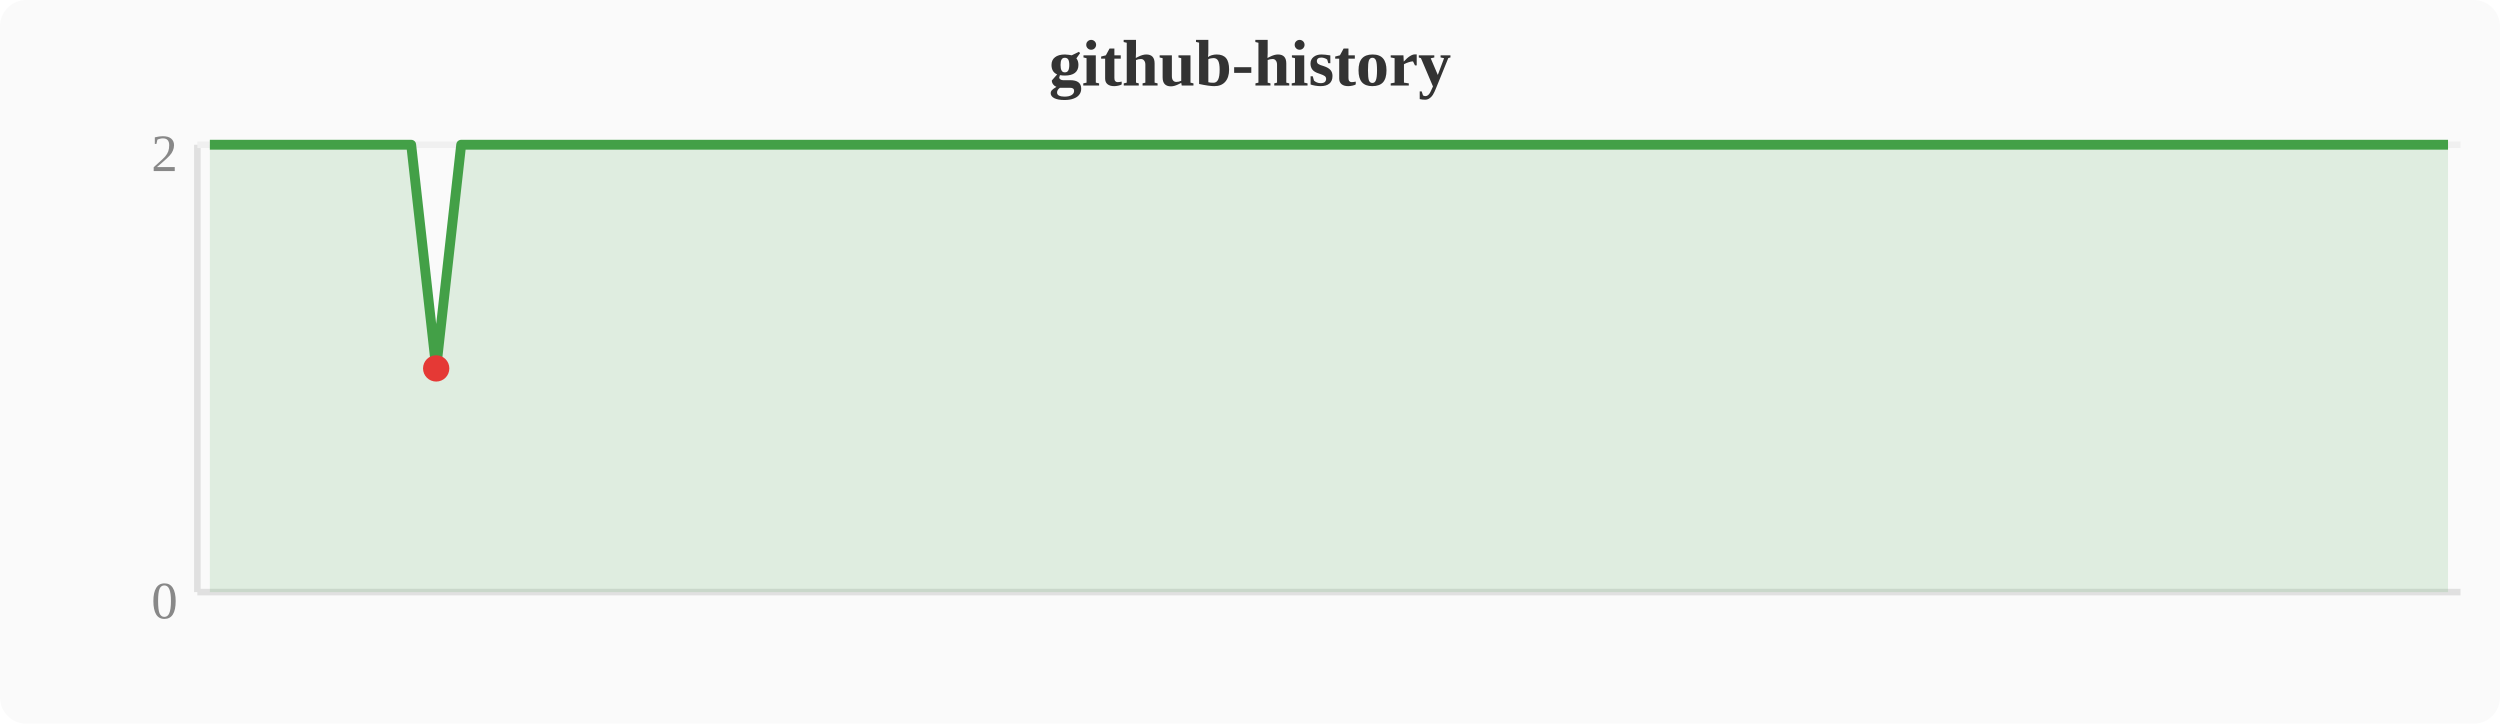
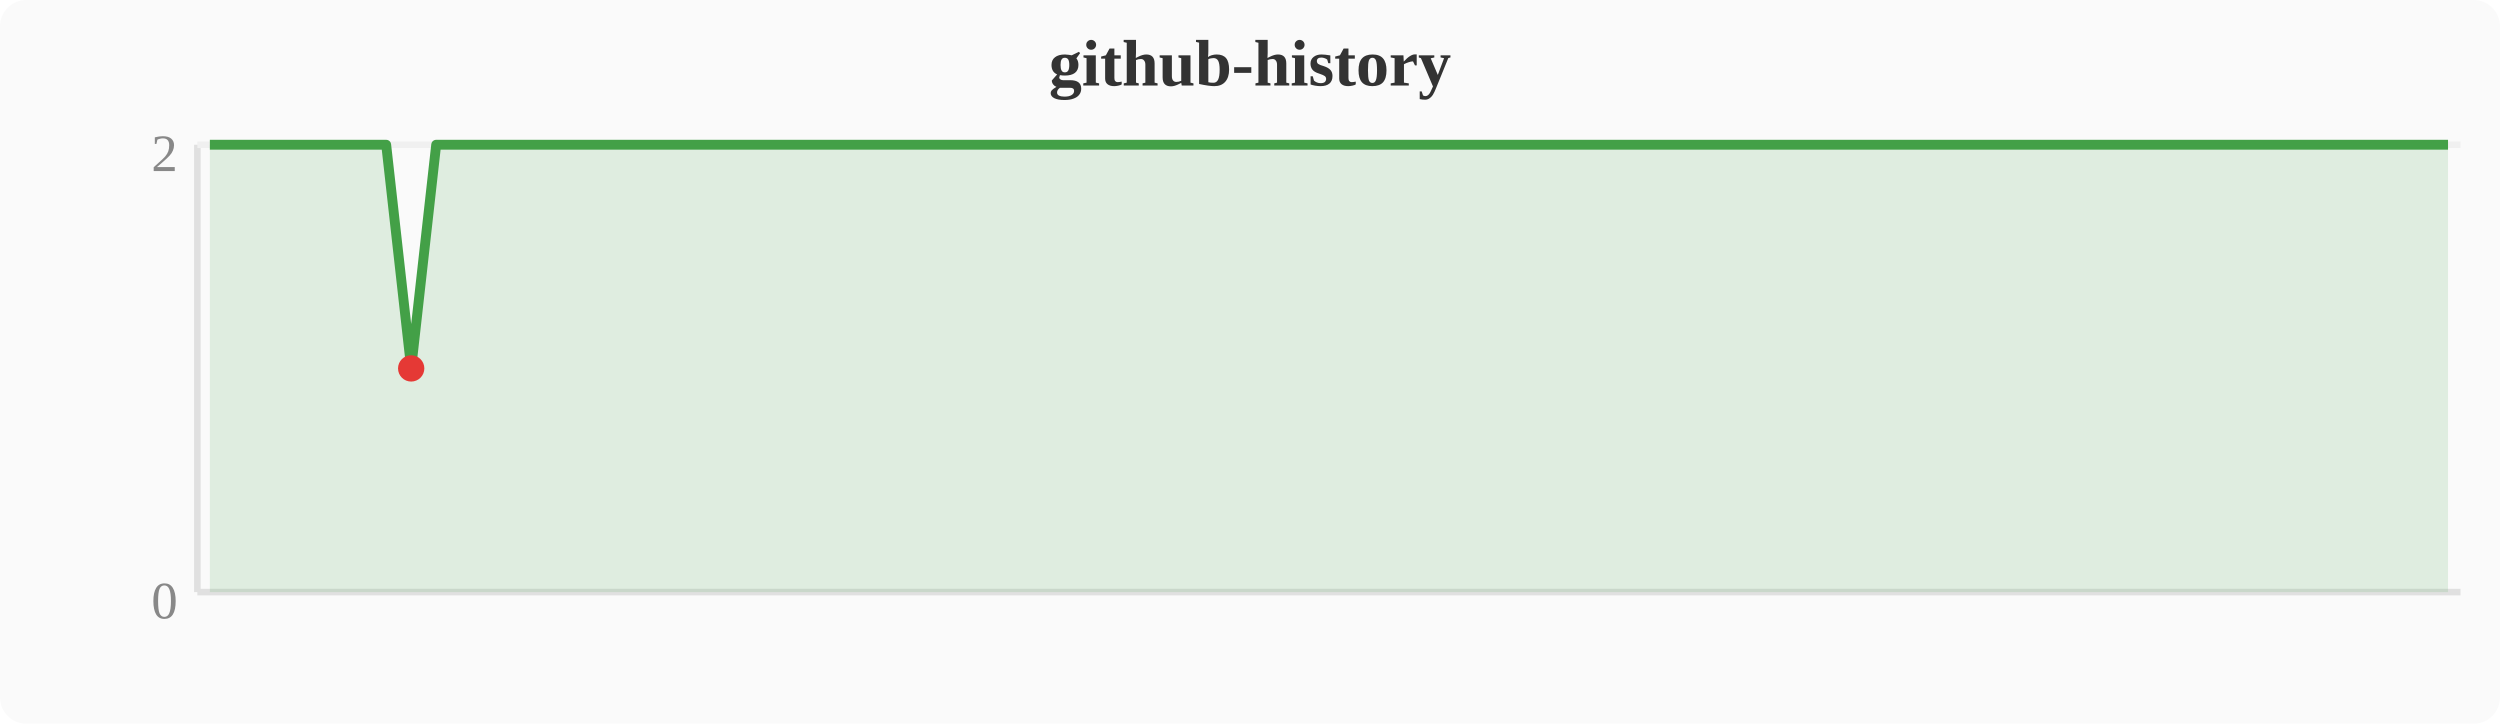
<svg xmlns="http://www.w3.org/2000/svg" width="380" height="110" viewBox="0 0 380 110">
  <rect width="380" height="110" fill="#fafafa" rx="4" />
  <text x="190" y="13" text-anchor="middle" font-size="10" font-weight="bold" fill="#333">github-history</text>
  <line x1="30" y1="22" x2="30" y2="90" stroke="#e0e0e0" stroke-width="1" />
  <line x1="30" y1="90" x2="374" y2="90" stroke="#e0e0e0" stroke-width="1" />
  <line x1="30" y1="22" x2="374" y2="22" stroke="#f0f0f0" stroke-width="1" />
  <text x="27" y="94" text-anchor="end" font-size="8" fill="#888">0</text>
  <text x="27" y="26" text-anchor="end" font-size="8" fill="#888">2</text>
-   <polygon points="31.9,22.0 35.7,22.0 39.6,22.0 43.4,22.0 47.2,22.0 51.0,22.0 54.8,22.0 58.7,22.0 62.5,22.0 66.3,56.0 70.1,22.0 74.0,22.0 77.8,22.0 81.6,22.0 85.4,22.0 89.2,22.0 93.1,22.0 96.9,22.0 100.7,22.0 104.5,22.0 108.4,22.0 112.2,22.0 116.0,22.0 119.8,22.0 123.6,22.0 127.5,22.0 131.3,22.0 135.1,22.0 138.9,22.0 142.8,22.0 146.6,22.0 150.4,22.0 154.2,22.0 158.0,22.0 161.9,22.0 165.7,22.0 169.5,22.0 173.3,22.0 177.2,22.0 181.0,22.0 184.8,22.0 188.6,22.0 192.4,22.0 196.3,22.0 200.1,22.0 203.9,22.0 207.7,22.0 211.6,22.0 215.4,22.0 219.2,22.0 223.0,22.0 226.8,22.0 230.7,22.0 234.5,22.0 238.3,22.0 242.1,22.0 246.0,22.0 249.8,22.0 253.6,22.0 257.4,22.0 261.2,22.0 265.1,22.0 268.9,22.0 272.7,22.0 276.5,22.0 280.4,22.0 284.2,22.0 288.0,22.0 291.8,22.0 295.6,22.0 299.5,22.0 303.3,22.0 307.1,22.0 310.9,22.0 314.8,22.0 318.6,22.0 322.4,22.0 326.2,22.0 330.0,22.0 333.9,22.0 337.7,22.0 341.5,22.0 345.3,22.0 349.2,22.0 353.0,22.0 356.8,22.0 360.6,22.0 364.4,22.0 368.3,22.0 372.1,22.0 372.1,90 31.9,90" fill="#43a047" opacity="0.15" />
-   <polyline points="31.9,22.0 35.7,22.0 39.6,22.0 43.4,22.0 47.2,22.0 51.0,22.0 54.8,22.0 58.7,22.0 62.5,22.0 66.3,56.0 70.1,22.0 74.0,22.0 77.8,22.0 81.6,22.0 85.4,22.0 89.2,22.0 93.1,22.0 96.9,22.0 100.7,22.0 104.5,22.0 108.4,22.0 112.2,22.0 116.0,22.0 119.8,22.0 123.6,22.0 127.5,22.0 131.3,22.0 135.1,22.0 138.9,22.0 142.8,22.0 146.6,22.0 150.4,22.0 154.2,22.0 158.0,22.0 161.9,22.0 165.7,22.0 169.5,22.0 173.3,22.0 177.2,22.0 181.0,22.0 184.8,22.0 188.6,22.0 192.4,22.0 196.3,22.0 200.1,22.0 203.9,22.0 207.7,22.0 211.6,22.0 215.4,22.0 219.2,22.0 223.0,22.0 226.8,22.0 230.7,22.0 234.5,22.0 238.3,22.0 242.1,22.0 246.0,22.0 249.8,22.0 253.6,22.0 257.4,22.0 261.2,22.0 265.1,22.0 268.9,22.0 272.7,22.0 276.5,22.0 280.4,22.0 284.2,22.0 288.0,22.0 291.8,22.0 295.6,22.0 299.5,22.0 303.3,22.0 307.1,22.0 310.9,22.0 314.8,22.0 318.6,22.0 322.4,22.0 326.2,22.0 330.0,22.0 333.9,22.0 337.7,22.0 341.5,22.0 345.3,22.0 349.2,22.0 353.0,22.0 356.8,22.0 360.6,22.0 364.4,22.0 368.3,22.0 372.1,22.0" fill="none" stroke="#43a047" stroke-width="1.5" stroke-linejoin="round" />
-   <circle cx="66.3" cy="56.0" r="2" fill="#e53935" />
+   <polygon points="31.9,22.0 35.7,22.0 39.6,22.0 43.4,22.0 47.2,22.0 51.0,22.0 54.8,22.0 58.7,22.0 62.5,56.0 66.3,22.0 70.1,22.0 74.0,22.0 77.8,22.0 81.6,22.0 85.4,22.0 89.2,22.0 93.1,22.0 96.9,22.0 100.7,22.0 104.5,22.0 108.4,22.0 112.2,22.0 116.0,22.0 119.8,22.0 123.6,22.0 127.5,22.0 131.3,22.0 135.1,22.0 138.9,22.0 142.8,22.0 146.6,22.0 150.4,22.0 154.2,22.0 158.0,22.0 161.9,22.0 165.7,22.0 169.5,22.0 173.3,22.0 177.2,22.0 181.0,22.0 184.8,22.0 188.6,22.0 192.4,22.0 196.3,22.0 200.1,22.0 203.9,22.0 207.7,22.0 211.6,22.0 215.4,22.0 219.2,22.0 223.0,22.0 226.8,22.0 230.7,22.0 234.5,22.0 238.3,22.0 242.1,22.0 246.0,22.0 249.8,22.0 253.6,22.0 257.4,22.0 261.2,22.0 265.1,22.0 268.9,22.0 272.7,22.0 276.5,22.0 280.4,22.0 284.2,22.0 288.0,22.0 291.8,22.0 295.6,22.0 299.5,22.0 303.3,22.0 307.1,22.0 310.9,22.0 314.8,22.0 318.6,22.0 322.4,22.0 326.2,22.0 330.0,22.0 333.9,22.0 337.7,22.0 341.5,22.0 345.3,22.0 349.2,22.0 353.0,22.0 356.8,22.0 360.6,22.0 364.4,22.0 368.3,22.0 372.1,22.0 372.1,90 31.9,90" fill="#43a047" opacity="0.15" />
+   <polyline points="31.9,22.0 35.7,22.0 39.6,22.0 43.4,22.0 47.2,22.0 51.0,22.0 54.8,22.0 58.7,22.0 62.5,56.0 66.3,22.0 70.1,22.0 74.0,22.0 77.8,22.0 81.6,22.0 85.4,22.0 89.2,22.0 93.1,22.0 96.9,22.0 100.7,22.0 104.5,22.0 108.4,22.0 112.2,22.0 116.0,22.0 119.8,22.0 123.6,22.0 127.5,22.0 131.3,22.0 135.1,22.0 138.9,22.0 142.8,22.0 146.6,22.0 150.4,22.0 154.2,22.0 158.0,22.0 161.9,22.0 165.7,22.0 169.5,22.0 173.3,22.0 177.2,22.0 181.0,22.0 184.8,22.0 188.6,22.0 192.4,22.0 196.3,22.0 200.1,22.0 203.9,22.0 207.7,22.0 211.6,22.0 215.4,22.0 219.2,22.0 223.0,22.0 226.8,22.0 230.7,22.0 234.5,22.0 238.3,22.0 242.1,22.0 246.0,22.0 249.8,22.0 253.6,22.0 257.4,22.0 261.2,22.0 265.1,22.0 268.9,22.0 272.7,22.0 276.5,22.0 280.4,22.0 284.2,22.0 288.0,22.0 291.8,22.0 295.6,22.0 299.5,22.0 303.3,22.0 307.1,22.0 310.9,22.0 314.8,22.0 318.6,22.0 322.4,22.0 326.2,22.0 330.0,22.0 333.9,22.0 337.7,22.0 341.5,22.0 345.3,22.0 349.2,22.0 353.0,22.0 356.8,22.0 360.6,22.0 364.4,22.0 368.3,22.0 372.1,22.0" fill="none" stroke="#43a047" stroke-width="1.5" stroke-linejoin="round" />
+   <circle cx="62.5" cy="56.0" r="2" fill="#e53935" />
</svg>
